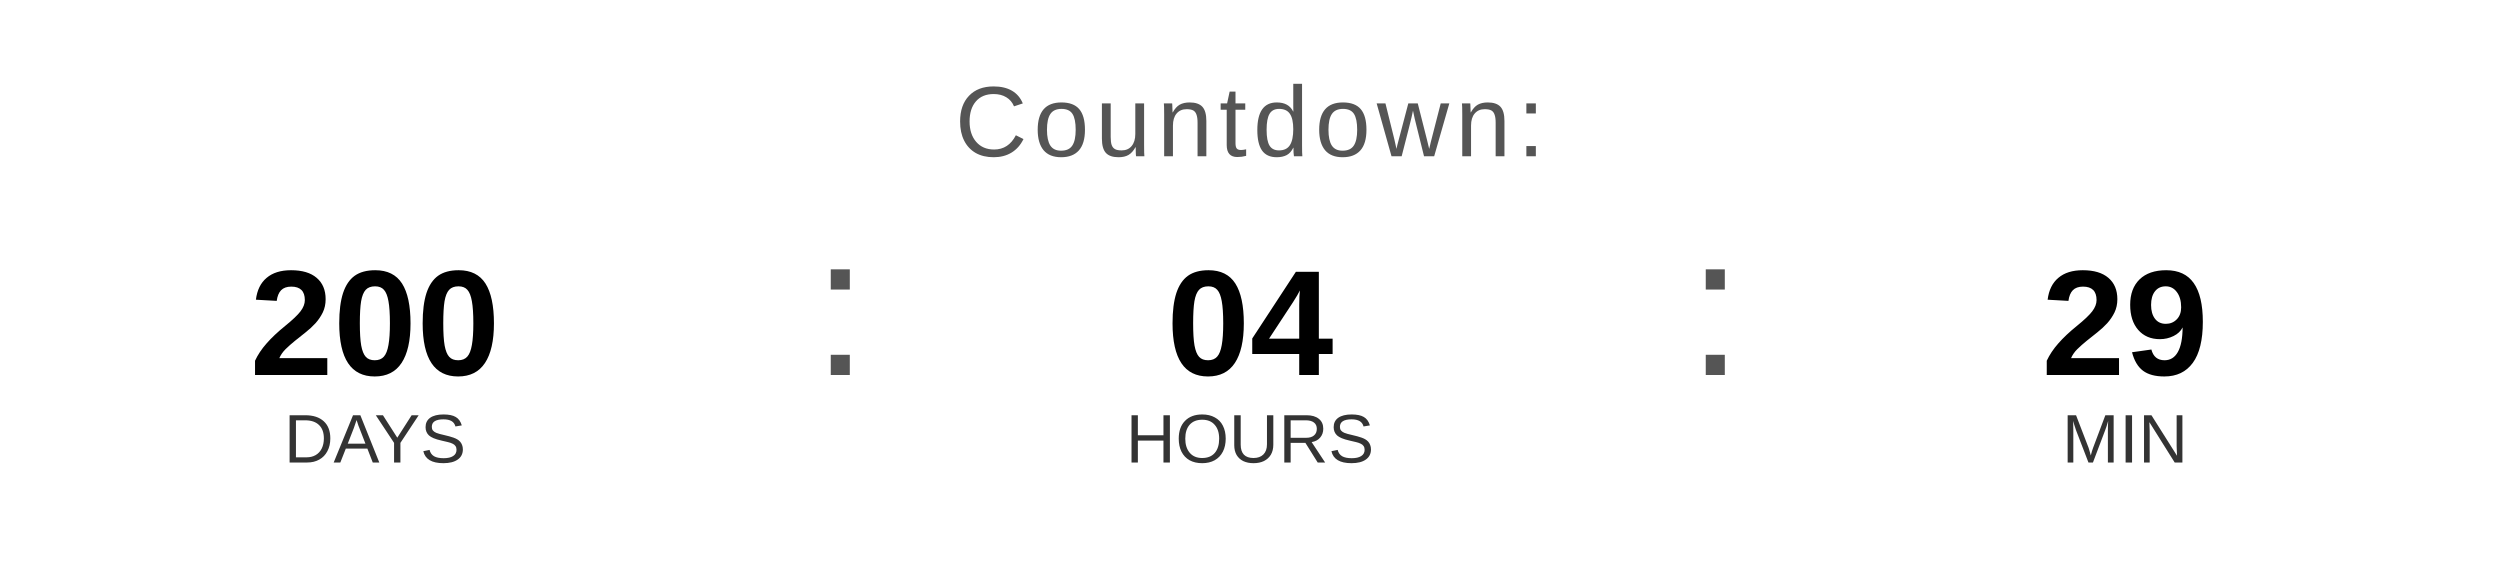
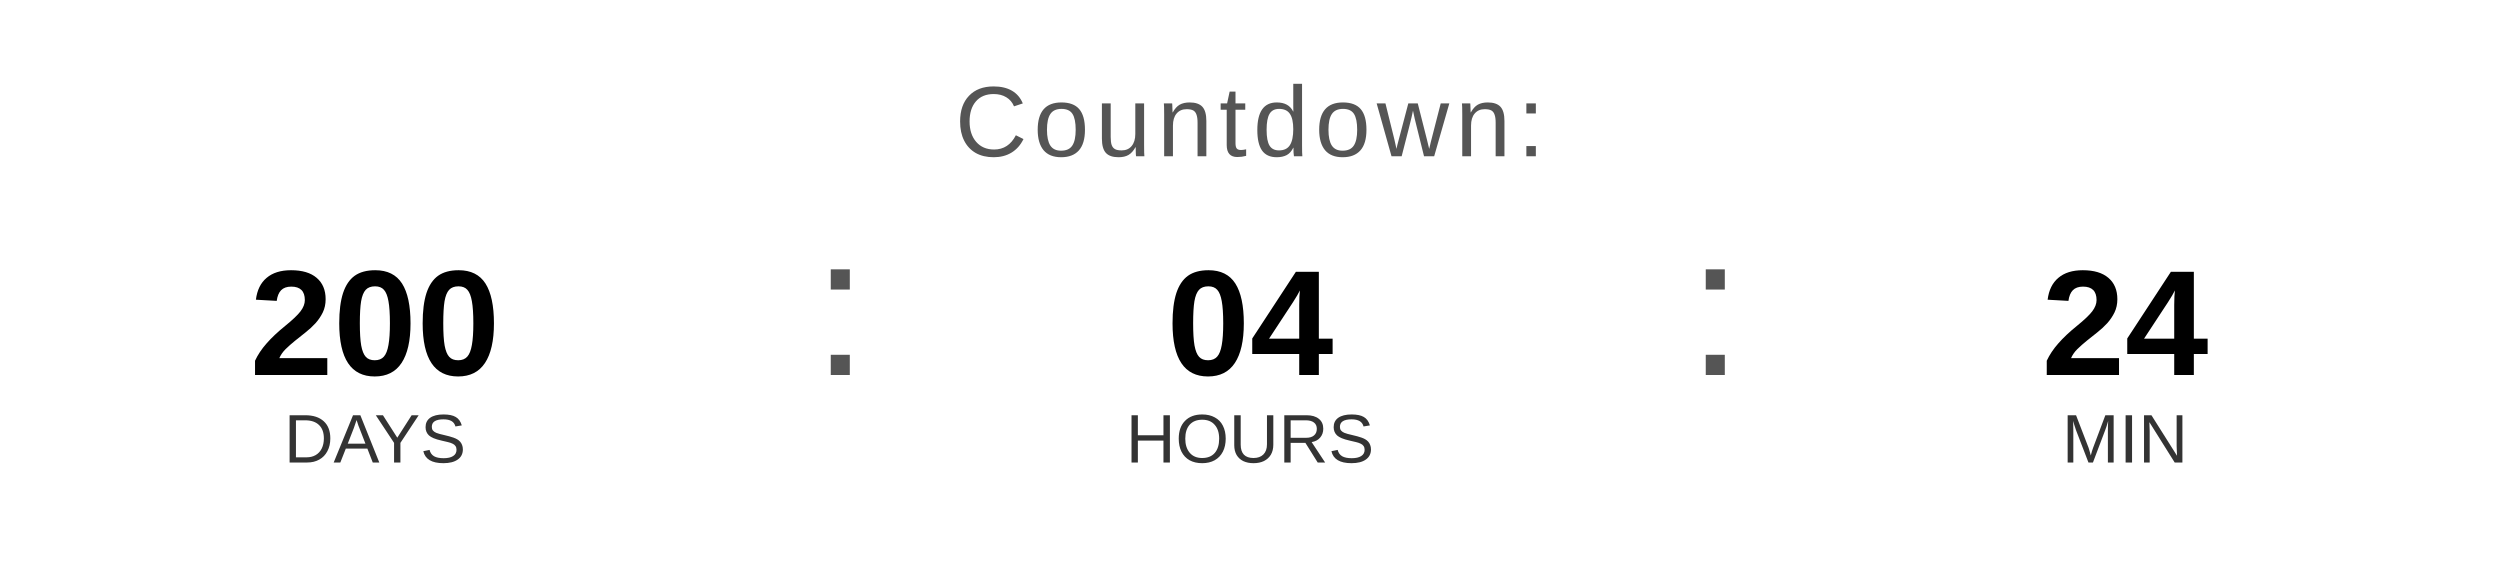
<svg xmlns="http://www.w3.org/2000/svg" width="400" height="90" viewBox="0 0 400 90">
  <text x="200" y="25" font-family="Arial, Helvetica, sans-serif" font-size="16" fill="#555555" text-anchor="middle" letter-spacing="1">
    Countdown:
  </text>
  <text x="60" y="60" font-family="Arial, Helvetica, sans-serif" font-size="24" font-weight="bold" fill="#000000" text-anchor="middle">200</text>
  <text x="60" y="74" font-family="Arial, Helvetica, sans-serif" font-size="11" fill="#333333" text-anchor="middle">DAYS</text>
  <text x="130" y="60" font-family="Arial, sans-serif" font-size="32" fill="#555555">:</text>
  <text x="200" y="60" font-family="Arial, Helvetica, sans-serif" font-size="24" font-weight="bold" fill="#000000" text-anchor="middle">04</text>
  <text x="200" y="74" font-family="Arial, Helvetica, sans-serif" font-size="11" fill="#333333" text-anchor="middle">HOURS</text>
  <text x="270" y="60" font-family="Arial, sans-serif" font-size="32" fill="#555555">:</text>
-   <text x="340" y="60" font-family="Arial, Helvetica, sans-serif" font-size="24" font-weight="bold" fill="#000000" text-anchor="middle">29</text>
+   <text x="340" y="60" font-family="Arial, Helvetica, sans-serif" font-size="24" font-weight="bold" fill="#000000" text-anchor="middle">24</text>
  <text x="340" y="74" font-family="Arial, Helvetica, sans-serif" font-size="11" fill="#333333" text-anchor="middle">MIN</text>
</svg>
